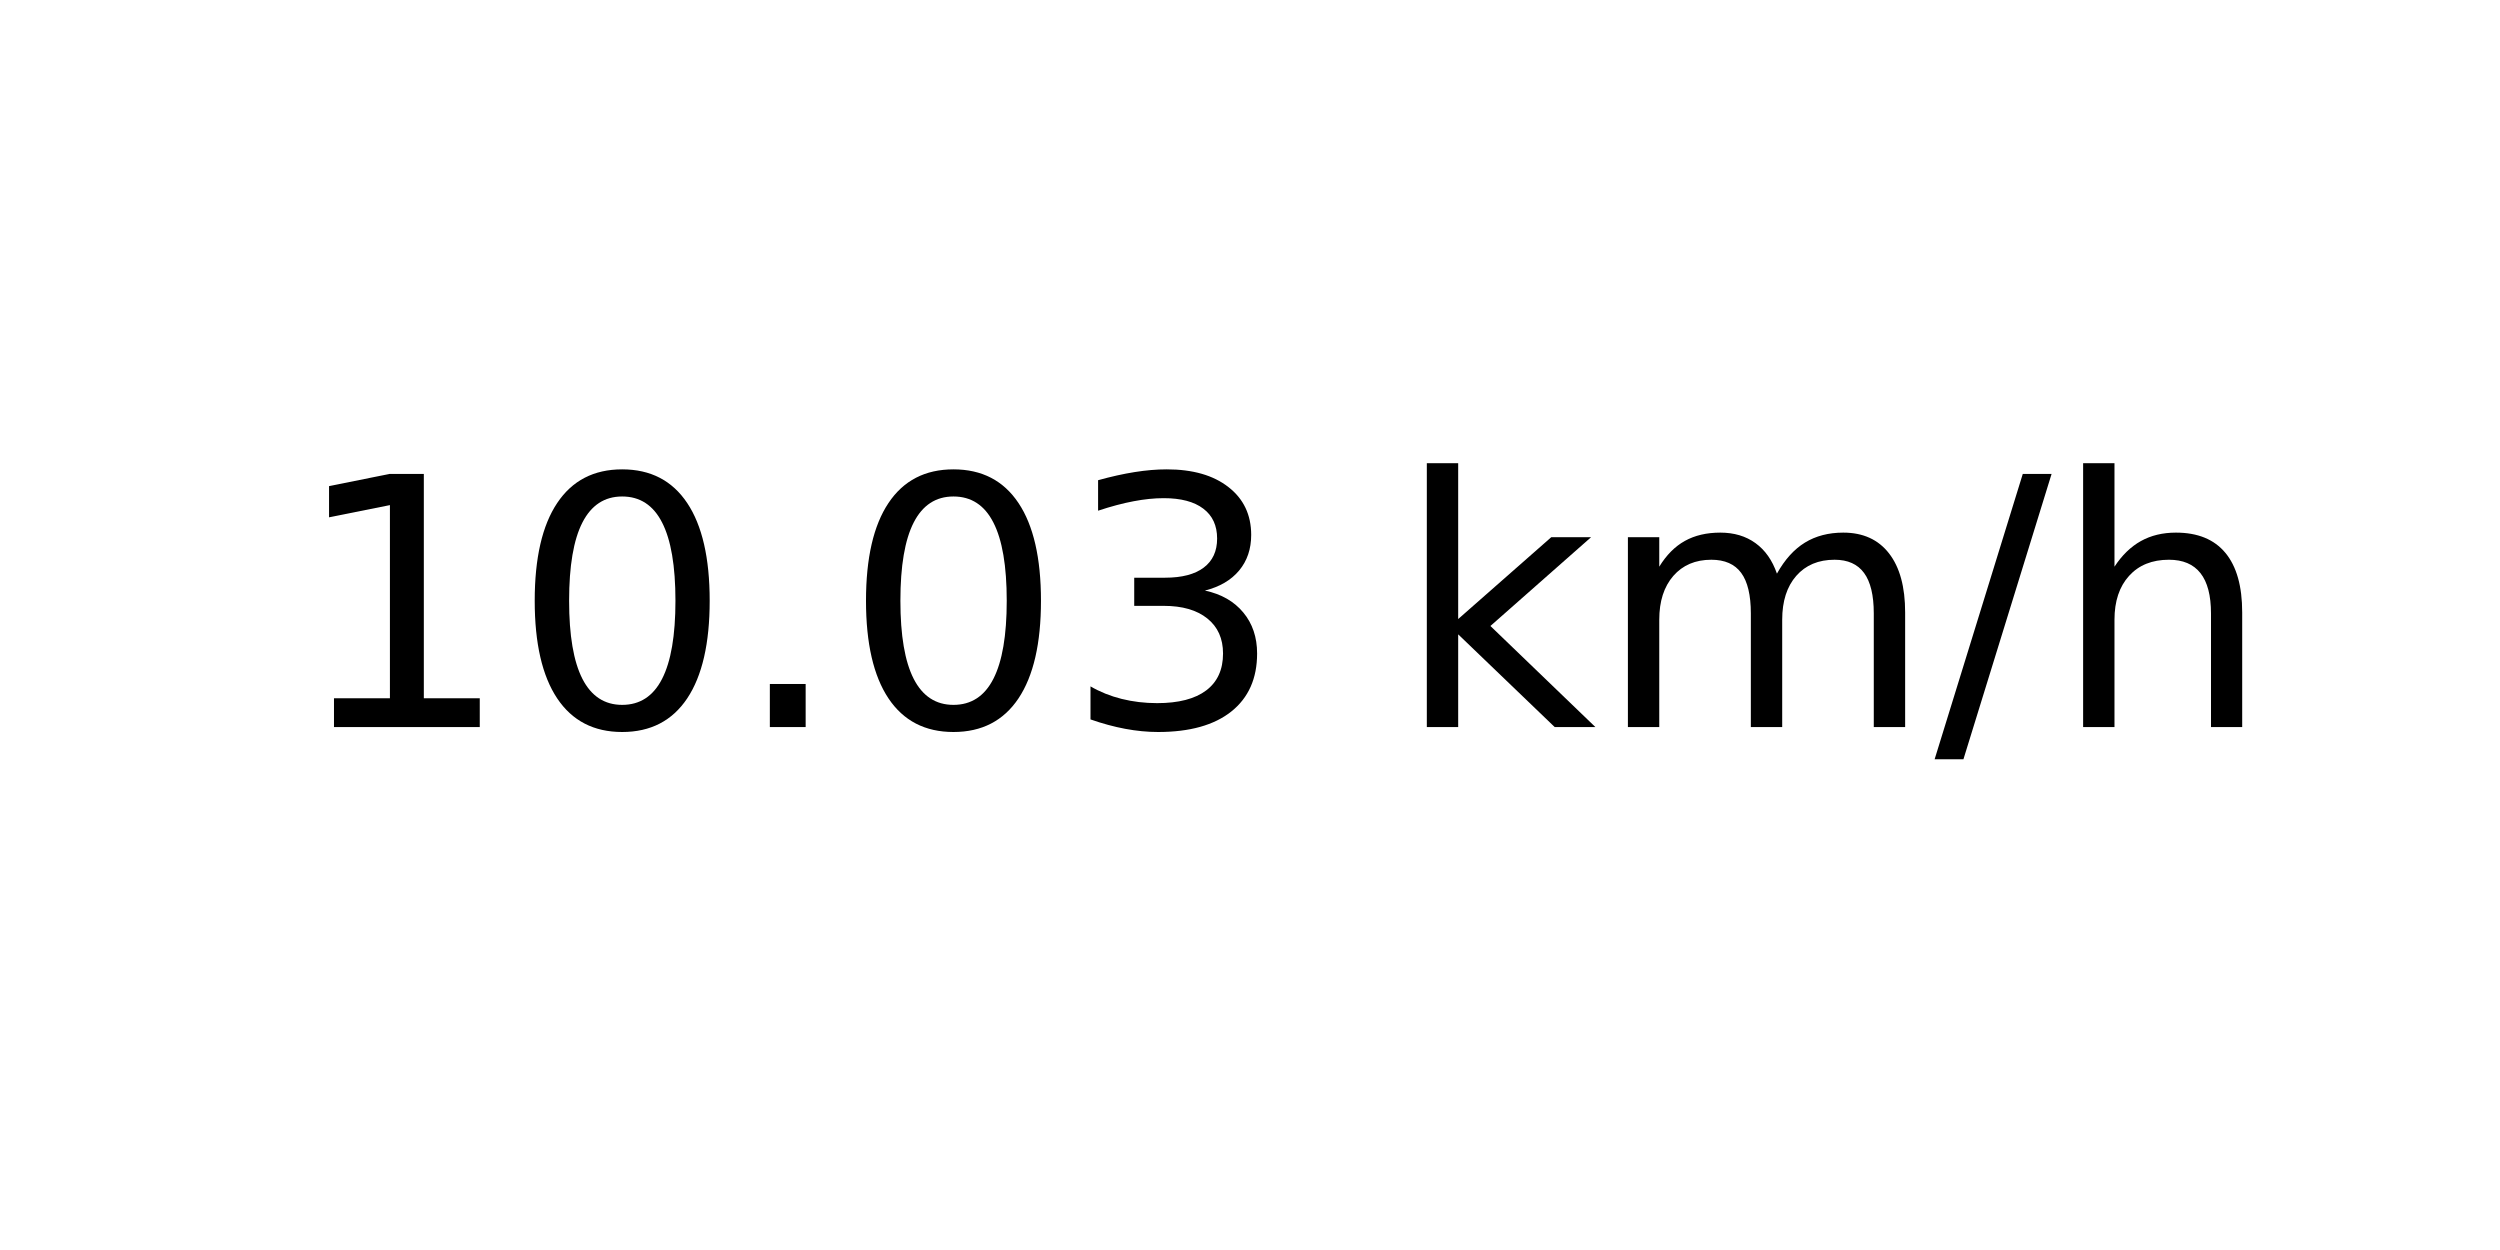
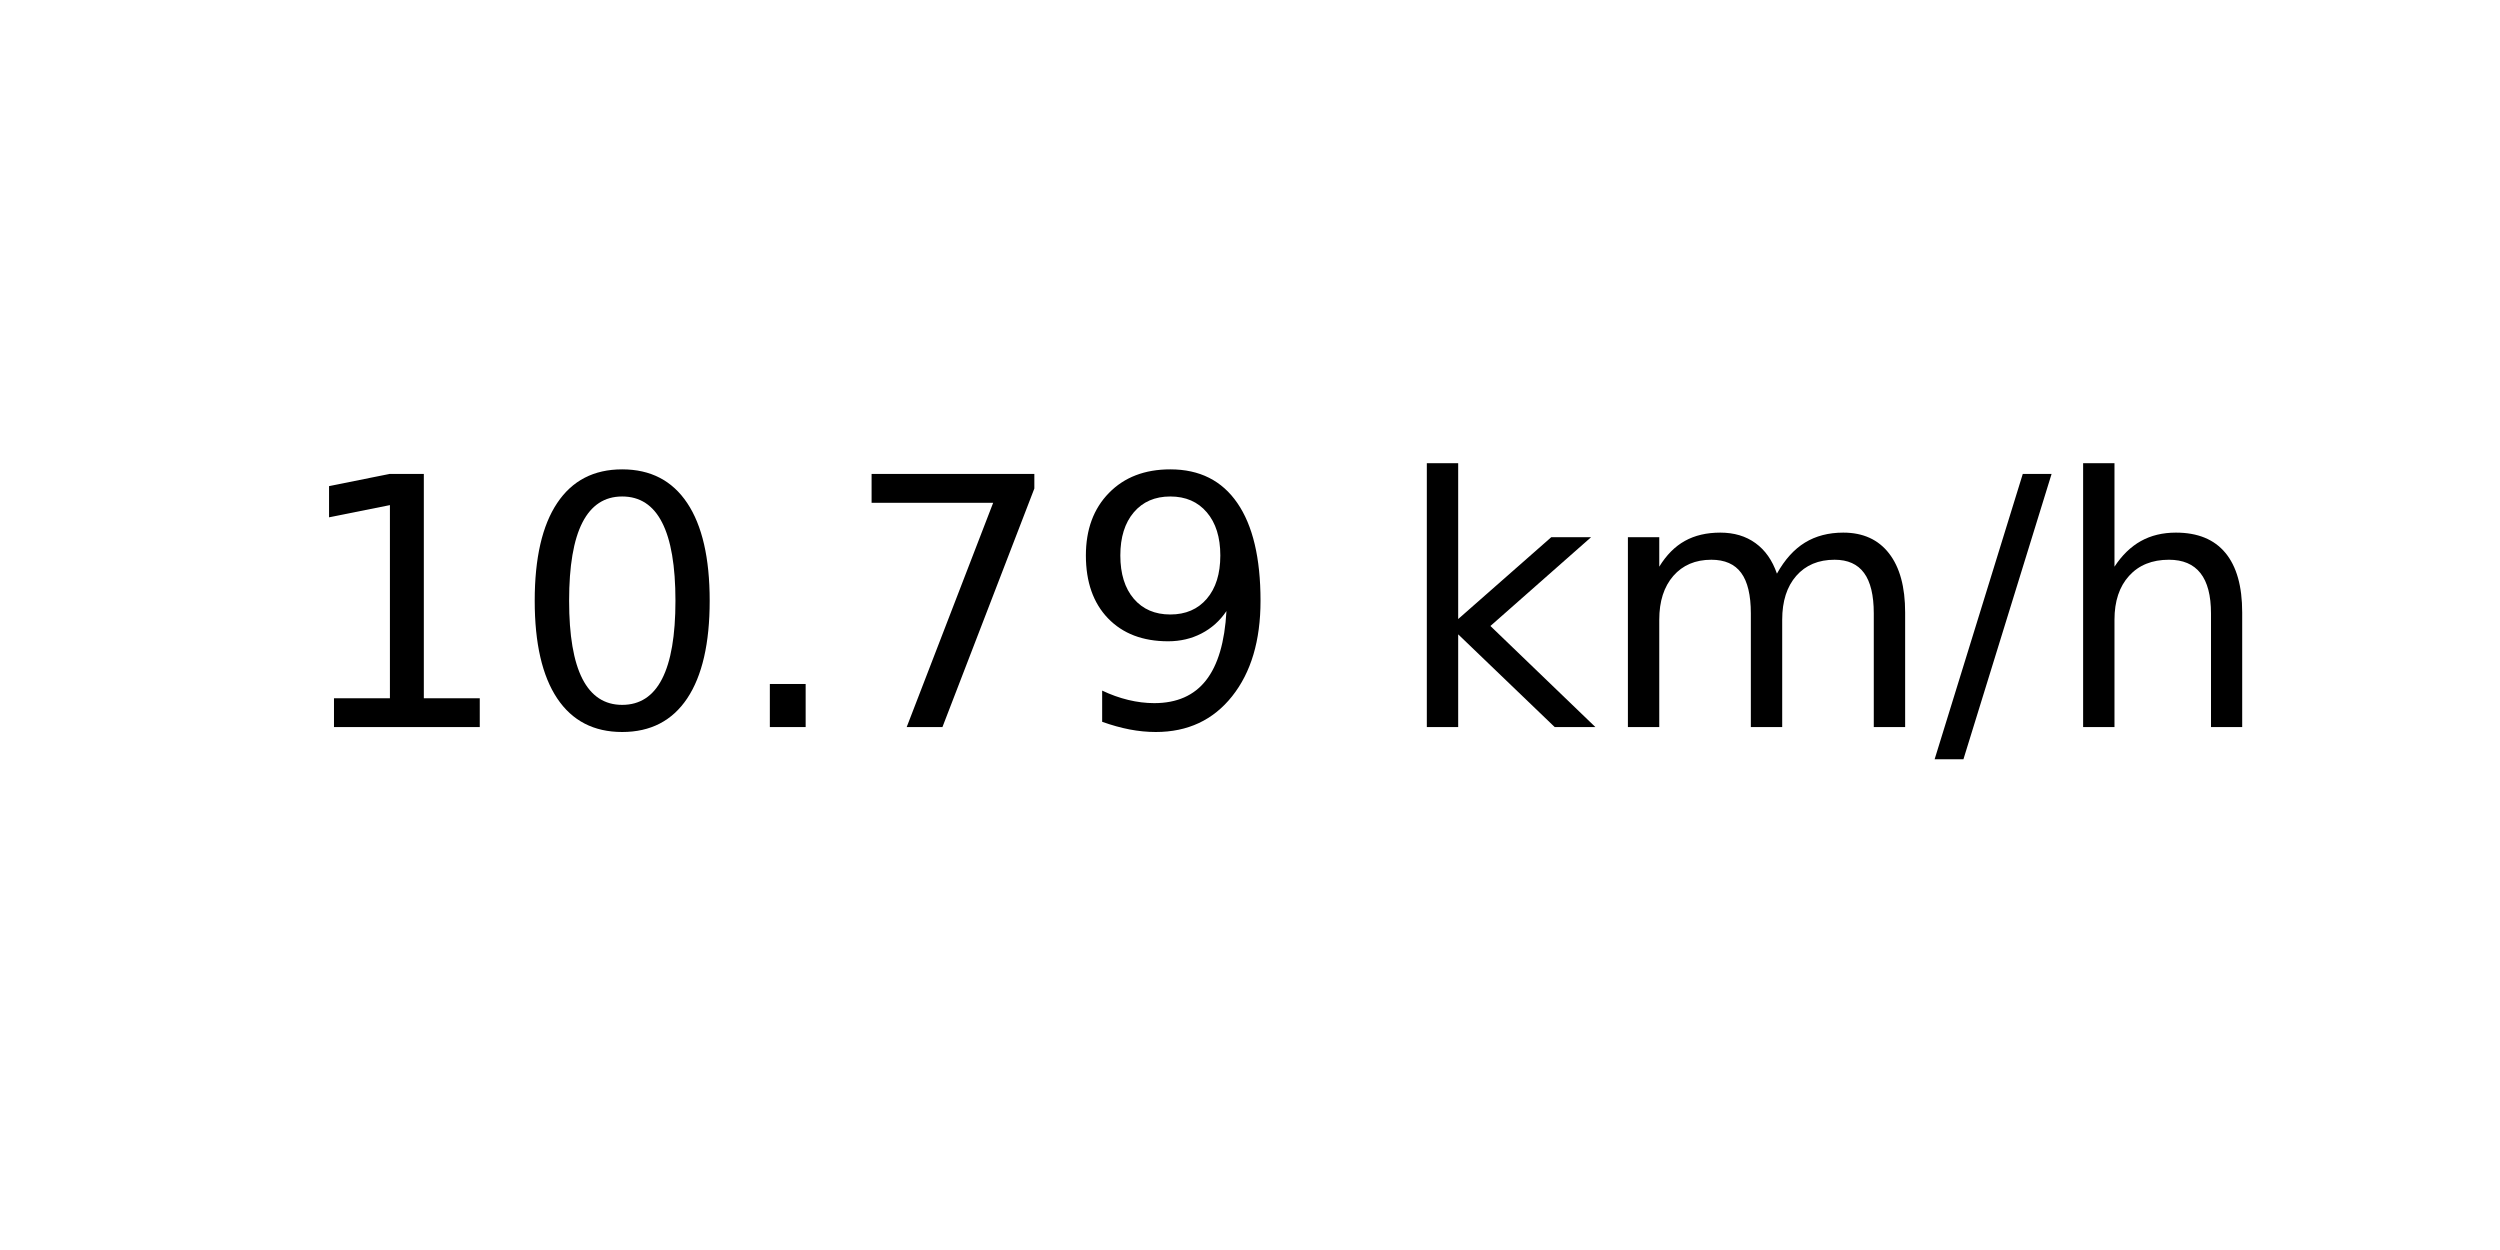
<svg xmlns="http://www.w3.org/2000/svg" xmlns:xlink="http://www.w3.org/1999/xlink" width="72pt" height="36pt" viewBox="0 0 72 36" version="1.1">
  <defs>
    <style type="text/css">*{stroke-linejoin: round; stroke-linecap: butt}</style>
  </defs>
  <g id="figure_1">
    <g id="axes_1">
      <g id="text_1">
        <g transform="translate(8.378125 20.93937) scale(0.1 -0.1)">
          <defs>
            <path id="DejaVuSans-31" d="M 794 531  L 1825 531  L 1825 4091  L 703 3866  L 703 4441  L 1819 4666  L 2450 4666  L 2450 531  L 3481 531  L 3481 0  L 794 0  L 794 531  z " transform="scale(0.015625)" />
            <path id="DejaVuSans-30" d="M 2034 4250  Q 1547 4250 1301 3770  Q 1056 3291 1056 2328  Q 1056 1369 1301 889  Q 1547 409 2034 409  Q 2525 409 2770 889  Q 3016 1369 3016 2328  Q 3016 3291 2770 3770  Q 2525 4250 2034 4250  z M 2034 4750  Q 2819 4750 3233 4129  Q 3647 3509 3647 2328  Q 3647 1150 3233 529  Q 2819 -91 2034 -91  Q 1250 -91 836 529  Q 422 1150 422 2328  Q 422 3509 836 4129  Q 1250 4750 2034 4750  z " transform="scale(0.015625)" />
            <path id="DejaVuSans-2e" d="M 684 794  L 1344 794  L 1344 0  L 684 0  L 684 794  z " transform="scale(0.015625)" />
-             <path id="DejaVuSans-33" d="M 2597 2516  Q 3050 2419 3304 2112  Q 3559 1806 3559 1356  Q 3559 666 3084 287  Q 2609 -91 1734 -91  Q 1441 -91 1130 -33  Q 819 25 488 141  L 488 750  Q 750 597 1062 519  Q 1375 441 1716 441  Q 2309 441 2620 675  Q 2931 909 2931 1356  Q 2931 1769 2642 2001  Q 2353 2234 1838 2234  L 1294 2234  L 1294 2753  L 1863 2753  Q 2328 2753 2575 2939  Q 2822 3125 2822 3475  Q 2822 3834 2567 4026  Q 2313 4219 1838 4219  Q 1578 4219 1281 4162  Q 984 4106 628 3988  L 628 4550  Q 988 4650 1302 4700  Q 1616 4750 1894 4750  Q 2613 4750 3031 4423  Q 3450 4097 3450 3541  Q 3450 3153 3228 2886  Q 3006 2619 2597 2516  z " transform="scale(0.015625)" />
+             <path id="DejaVuSans-37" d="M 525 4666  L 3525 4666  L 3525 4397  L 1831 0  L 1172 0  L 2766 4134  L 525 4134  L 525 4666  z " transform="scale(0.015625)" />
+             <path id="DejaVuSans-39" d="M 703 97  L 703 672  Q 941 559 1184 500  Q 1428 441 1663 441  Q 2288 441 2617 861  Q 2947 1281 2994 2138  Q 2813 1869 2534 1725  Q 2256 1581 1919 1581  Q 1219 1581 811 2004  Q 403 2428 403 3163  Q 403 3881 828 4315  Q 1253 4750 1959 4750  Q 2769 4750 3195 4129  Q 3622 3509 3622 2328  Q 3622 1225 3098 567  Q 2575 -91 1691 -91  Q 1453 -91 1209 -44  Q 966 3 703 97  z M 1959 2075  Q 2384 2075 2632 2365  Q 2881 2656 2881 3163  Q 2881 3666 2632 3958  Q 2384 4250 1959 4250  Q 1534 4250 1286 3958  Q 1038 3666 1038 3163  Q 1038 2656 1286 2365  Q 1534 2075 1959 2075  z " transform="scale(0.015625)" />
            <path id="DejaVuSans-20" transform="scale(0.015625)" />
            <path id="DejaVuSans-6b" d="M 581 4863  L 1159 4863  L 1159 1991  L 2875 3500  L 3609 3500  L 1753 1863  L 3688 0  L 2938 0  L 1159 1709  L 1159 0  L 581 0  L 581 4863  z " transform="scale(0.015625)" />
            <path id="DejaVuSans-6d" d="M 3328 2828  Q 3544 3216 3844 3400  Q 4144 3584 4550 3584  Q 5097 3584 5394 3201  Q 5691 2819 5691 2113  L 5691 0  L 5113 0  L 5113 2094  Q 5113 2597 4934 2840  Q 4756 3084 4391 3084  Q 3944 3084 3684 2787  Q 3425 2491 3425 1978  L 3425 0  L 2847 0  L 2847 2094  Q 2847 2600 2669 2842  Q 2491 3084 2119 3084  Q 1678 3084 1418 2786  Q 1159 2488 1159 1978  L 1159 0  L 581 0  L 581 3500  L 1159 3500  L 1159 2956  Q 1356 3278 1631 3431  Q 1906 3584 2284 3584  Q 2666 3584 2933 3390  Q 3200 3197 3328 2828  z " transform="scale(0.015625)" />
            <path id="DejaVuSans-2f" d="M 1625 4666  L 2156 4666  L 531 -594  L 0 -594  L 1625 4666  z " transform="scale(0.015625)" />
            <path id="DejaVuSans-68" d="M 3513 2113  L 3513 0  L 2938 0  L 2938 2094  Q 2938 2591 2744 2837  Q 2550 3084 2163 3084  Q 1697 3084 1428 2787  Q 1159 2491 1159 1978  L 1159 0  L 581 0  L 581 4863  L 1159 4863  L 1159 2956  Q 1366 3272 1645 3428  Q 1925 3584 2291 3584  Q 2894 3584 3203 3211  Q 3513 2838 3513 2113  z " transform="scale(0.015625)" />
          </defs>
          <use xlink:href="#DejaVuSans-31" />
          <use xlink:href="#DejaVuSans-30" x="63.623" />
          <use xlink:href="#DejaVuSans-2e" x="127.246" />
-           <use xlink:href="#DejaVuSans-30" x="159.033" />
-           <use xlink:href="#DejaVuSans-33" x="222.656" />
+           <use xlink:href="#DejaVuSans-37" x="159.033" />
+           <use xlink:href="#DejaVuSans-39" x="222.656" />
          <use xlink:href="#DejaVuSans-20" x="286.279" />
          <use xlink:href="#DejaVuSans-6b" x="318.066" />
          <use xlink:href="#DejaVuSans-6d" x="375.977" />
          <use xlink:href="#DejaVuSans-2f" x="473.389" />
          <use xlink:href="#DejaVuSans-68" x="507.08" />
        </g>
      </g>
    </g>
  </g>
</svg>
